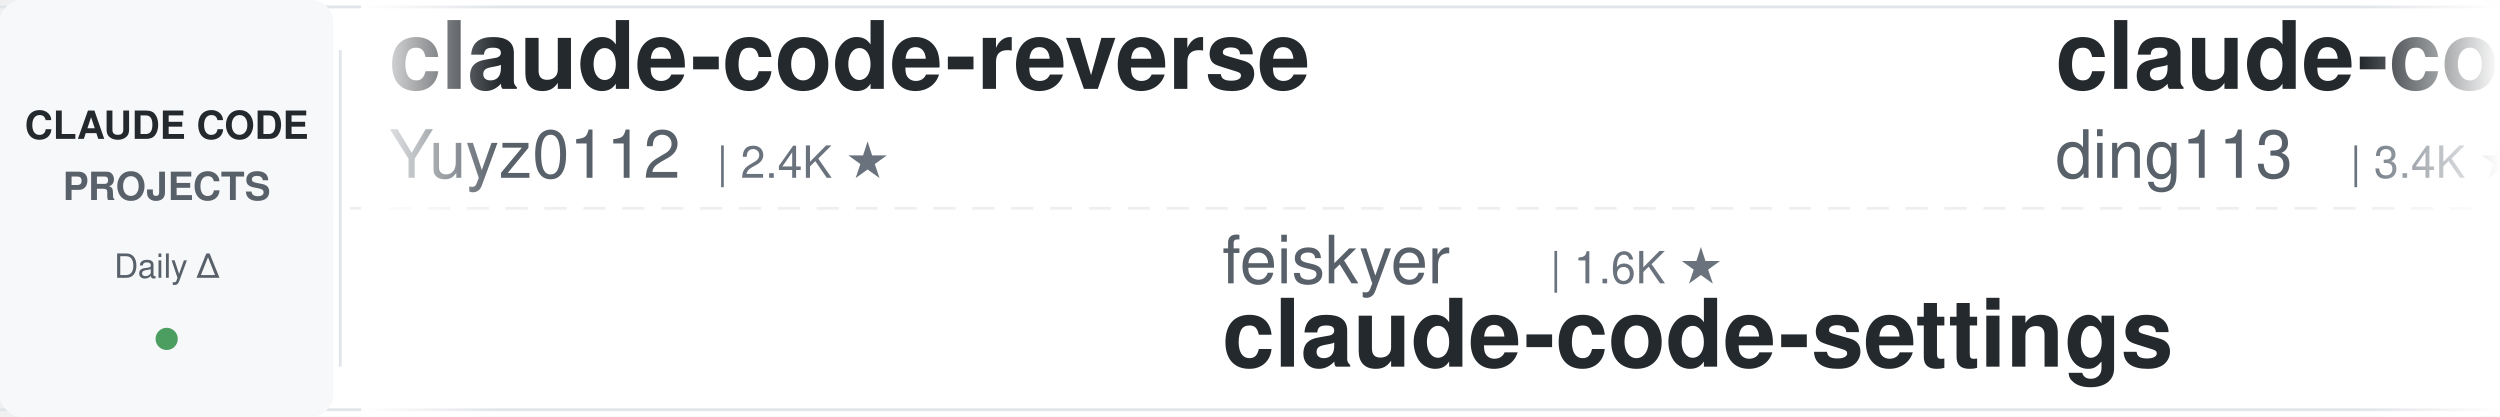
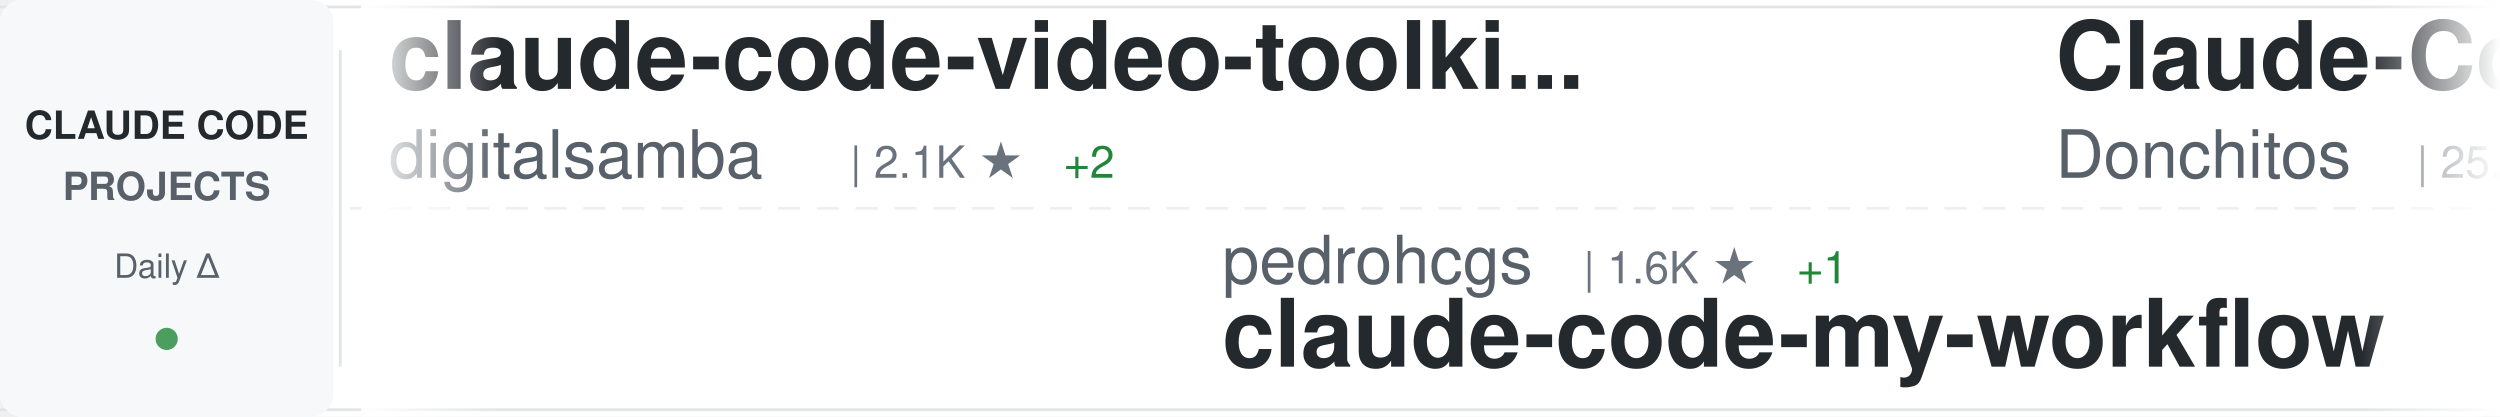
<svg xmlns="http://www.w3.org/2000/svg" width="900" height="150">
  <defs>
    <linearGradient id="awesomeLeftFade" x1="0%" y1="0%" x2="100%" y2="0%">
      <stop offset="0%" style="stop-color:#ffffff;stop-opacity:1" />
      <stop offset="100%" style="stop-color:#ffffff;stop-opacity:0" />
    </linearGradient>
    <linearGradient id="awesomeRightFade" x1="0%" y1="0%" x2="100%" y2="0%">
      <stop offset="0%" style="stop-color:#ffffff;stop-opacity:0" />
      <stop offset="100%" style="stop-color:#ffffff;stop-opacity:1" />
    </linearGradient>
  </defs>
  <rect width="900" height="150" fill="#ffffff" rx="8" />
  <rect x="0" y="2" width="900" height="1" fill="#e1e4e8" />
  <rect x="0" y="147" width="900" height="1" fill="#e1e4e8" />
  <line x1="0" y1="75" x2="900" y2="75" stroke="#e1e4e8" stroke-width="1" stroke-dasharray="8 6" opacity="0.6" />
  <rect x="0" y="0" width="120" height="150" fill="#f6f8fa" rx="8" />
  <text x="60" y="50" font-family="-apple-system, BlinkMacSystemFont, 'Segoe UI', Helvetica, Arial, sans-serif" font-size="14" font-weight="600" fill="#24292e" text-anchor="middle">CLAUDE CODE</text>
  <text x="60" y="72" font-family="-apple-system, BlinkMacSystemFont, 'Segoe UI', Helvetica, Arial, sans-serif" font-size="14" font-weight="600" fill="#586069" text-anchor="middle">PROJECTS</text>
  <text x="60" y="100" font-family="-apple-system, BlinkMacSystemFont, 'Segoe UI', Helvetica, Arial, sans-serif" font-size="12" font-weight="500" fill="#586069" text-anchor="middle">Daily Δ</text>
  <circle cx="60" cy="122" r="4" fill="#22863a" opacity="0.8" />
  <rect x="122" y="18" width="1" height="114" fill="#e1e4e8" />
  <clipPath id="awesomeTickerClip">
    <rect x="130" y="0" width="770" height="150" />
  </clipPath>
  <g clip-path="url(#awesomeTickerClip)">
    <g id="awesomeTickerItems">
      <animateTransform attributeName="transform" attributeType="XML" type="translate" from="0 0" to="-3000 0" dur="54s" repeatCount="indefinite" />
      <g transform="translate(0, 0)">
-         <text x="140" y="32" font-family="-apple-system, BlinkMacSystemFont, 'Segoe UI', Helvetica, Arial, sans-serif" font-size="34" font-weight="600" fill="#24292e">claude-code-reverse</text>
-         <text x="140" y="64" font-family="-apple-system, BlinkMacSystemFont, 'Segoe UI', Helvetica, Arial, sans-serif" font-size="24" font-weight="400" fill="#586069">Yuyz0112</text>
-         <text x="258" y="64" font-family="-apple-system, BlinkMacSystemFont, 'Segoe UI', Helvetica, Arial, sans-serif" font-size="16" font-weight="500" fill="#6a737d">| 2.4K ★</text>
+         <text x="140" y="32" font-family="-apple-system, BlinkMacSystemFont, 'Segoe UI', Helvetica, Arial, sans-serif" font-size="34" font-weight="600" fill="#24292e">claude-code-video-toolki...</text>
+         <text x="140" y="64" font-family="-apple-system, BlinkMacSystemFont, 'Segoe UI', Helvetica, Arial, sans-serif" font-size="24" font-weight="400" fill="#586069">digitalsamba</text>
+         <text x="306" y="64" font-family="-apple-system, BlinkMacSystemFont, 'Segoe UI', Helvetica, Arial, sans-serif" font-size="16" font-weight="500" fill="#6a737d">| 2.1K ★</text>
+         <text x="383" y="64" font-family="-apple-system, BlinkMacSystemFont, 'Segoe UI', Helvetica, Arial, sans-serif" font-size="16" font-weight="500" fill="#22863a"> +2</text>
      </g>
      <g transform="translate(300, 0)">
-         <text x="140" y="102" font-family="-apple-system, BlinkMacSystemFont, 'Segoe UI', Helvetica, Arial, sans-serif" font-size="24" font-weight="400" fill="#586069">feiskyer</text>
-         <text x="258" y="102" font-family="-apple-system, BlinkMacSystemFont, 'Segoe UI', Helvetica, Arial, sans-serif" font-size="16" font-weight="500" fill="#6a737d">| 1.6K ★</text>
-         <text x="140" y="132" font-family="-apple-system, BlinkMacSystemFont, 'Segoe UI', Helvetica, Arial, sans-serif" font-size="34" font-weight="600" fill="#24292e">claude-code-settings</text>
+         <text x="140" y="102" font-family="-apple-system, BlinkMacSystemFont, 'Segoe UI', Helvetica, Arial, sans-serif" font-size="24" font-weight="400" fill="#586069">pedrohcgs</text>
+         <text x="270" y="102" font-family="-apple-system, BlinkMacSystemFont, 'Segoe UI', Helvetica, Arial, sans-serif" font-size="16" font-weight="500" fill="#6a737d">| 1.6K ★</text>
+         <text x="347" y="102" font-family="-apple-system, BlinkMacSystemFont, 'Segoe UI', Helvetica, Arial, sans-serif" font-size="16" font-weight="500" fill="#22863a"> +1</text>
+         <text x="140" y="132" font-family="-apple-system, BlinkMacSystemFont, 'Segoe UI', Helvetica, Arial, sans-serif" font-size="34" font-weight="600" fill="#24292e">claude-code-my-workflow</text>
      </g>
      <g transform="translate(600, 0)">
-         <text x="140" y="32" font-family="-apple-system, BlinkMacSystemFont, 'Segoe UI', Helvetica, Arial, sans-serif" font-size="34" font-weight="600" fill="#24292e">claude-code-hub</text>
-         <text x="140" y="64" font-family="-apple-system, BlinkMacSystemFont, 'Segoe UI', Helvetica, Arial, sans-serif" font-size="24" font-weight="400" fill="#586069">ding113</text>
-         <text x="246" y="64" font-family="-apple-system, BlinkMacSystemFont, 'Segoe UI', Helvetica, Arial, sans-serif" font-size="16" font-weight="500" fill="#6a737d">| 3.4K ★</text>
+         <text x="140" y="32" font-family="-apple-system, BlinkMacSystemFont, 'Segoe UI', Helvetica, Arial, sans-serif" font-size="34" font-weight="600" fill="#24292e">Claude-Code-Game-Studios</text>
+         <text x="140" y="64" font-family="-apple-system, BlinkMacSystemFont, 'Segoe UI', Helvetica, Arial, sans-serif" font-size="24" font-weight="400" fill="#586069">Donchitos</text>
+         <text x="270" y="64" font-family="-apple-system, BlinkMacSystemFont, 'Segoe UI', Helvetica, Arial, sans-serif" font-size="16" font-weight="500" fill="#6a737d">| 25.0K ★</text>
+         <text x="356" y="64" font-family="-apple-system, BlinkMacSystemFont, 'Segoe UI', Helvetica, Arial, sans-serif" font-size="16" font-weight="500" fill="#22863a"> +1</text>
      </g>
      <g transform="translate(900, 0)">
-         <text x="140" y="102" font-family="-apple-system, BlinkMacSystemFont, 'Segoe UI', Helvetica, Arial, sans-serif" font-size="24" font-weight="400" fill="#586069">rohitg00</text>
-         <text x="258" y="102" font-family="-apple-system, BlinkMacSystemFont, 'Segoe UI', Helvetica, Arial, sans-serif" font-size="16" font-weight="500" fill="#6a737d">| 2.6K ★</text>
-         <text x="140" y="132" font-family="-apple-system, BlinkMacSystemFont, 'Segoe UI', Helvetica, Arial, sans-serif" font-size="34" font-weight="600" fill="#24292e">awesome-claude-code-tool...</text>
-       </g>
-       <g transform="translate(1200, 0)">
-         <text x="140" y="32" font-family="-apple-system, BlinkMacSystemFont, 'Segoe UI', Helvetica, Arial, sans-serif" font-size="34" font-weight="600" fill="#24292e">claude-code-engineering</text>
-         <text x="140" y="64" font-family="-apple-system, BlinkMacSystemFont, 'Segoe UI', Helvetica, Arial, sans-serif" font-size="24" font-weight="400" fill="#586069">huangjia2019</text>
-         <text x="306" y="64" font-family="-apple-system, BlinkMacSystemFont, 'Segoe UI', Helvetica, Arial, sans-serif" font-size="16" font-weight="500" fill="#6a737d">| 1.1K ★</text>
-       </g>
-       <g transform="translate(1500, 0)">
-         <text x="140" y="102" font-family="-apple-system, BlinkMacSystemFont, 'Segoe UI', Helvetica, Arial, sans-serif" font-size="24" font-weight="400" fill="#586069">FlorianBruniaux</text>
-         <text x="342" y="102" font-family="-apple-system, BlinkMacSystemFont, 'Segoe UI', Helvetica, Arial, sans-serif" font-size="16" font-weight="500" fill="#6a737d">| 6.0K ★</text>
-         <text x="419" y="102" font-family="-apple-system, BlinkMacSystemFont, 'Segoe UI', Helvetica, Arial, sans-serif" font-size="16" font-weight="500" fill="#22863a"> +2</text>
-         <text x="140" y="132" font-family="-apple-system, BlinkMacSystemFont, 'Segoe UI', Helvetica, Arial, sans-serif" font-size="34" font-weight="600" fill="#24292e">claude-code-ultimate-gui...</text>
-       </g>
-       <g transform="translate(1800, 0)">
-         <text x="140" y="32" font-family="-apple-system, BlinkMacSystemFont, 'Segoe UI', Helvetica, Arial, sans-serif" font-size="34" font-weight="600" fill="#24292e">claude-code-source</text>
-         <text x="140" y="64" font-family="-apple-system, BlinkMacSystemFont, 'Segoe UI', Helvetica, Arial, sans-serif" font-size="24" font-weight="400" fill="#586069">hangsman</text>
-         <text x="258" y="64" font-family="-apple-system, BlinkMacSystemFont, 'Segoe UI', Helvetica, Arial, sans-serif" font-size="16" font-weight="500" fill="#6a737d">| 794 ★</text>
-       </g>
-       <g transform="translate(2100, 0)">
        <text x="140" y="102" font-family="-apple-system, BlinkMacSystemFont, 'Segoe UI', Helvetica, Arial, sans-serif" font-size="24" font-weight="400" fill="#586069">KPR111</text>
        <text x="234" y="102" font-family="-apple-system, BlinkMacSystemFont, 'Segoe UI', Helvetica, Arial, sans-serif" font-size="16" font-weight="500" fill="#6a737d">| 18 ★</text>
        <text x="140" y="132" font-family="-apple-system, BlinkMacSystemFont, 'Segoe UI', Helvetica, Arial, sans-serif" font-size="34" font-weight="600" fill="#24292e">Claude-Code</text>
      </g>
+       <g transform="translate(1200, 0)">
+         <text x="140" y="32" font-family="-apple-system, BlinkMacSystemFont, 'Segoe UI', Helvetica, Arial, sans-serif" font-size="34" font-weight="600" fill="#24292e">claude_codex_bridge</text>
+         <text x="140" y="64" font-family="-apple-system, BlinkMacSystemFont, 'Segoe UI', Helvetica, Arial, sans-serif" font-size="24" font-weight="400" fill="#586069">SeemSeam</text>
+         <text x="258" y="64" font-family="-apple-system, BlinkMacSystemFont, 'Segoe UI', Helvetica, Arial, sans-serif" font-size="16" font-weight="500" fill="#6a737d">| 3.5K ★</text>
+       </g>
+       <g transform="translate(1500, 0)">
+         <text x="140" y="102" font-family="-apple-system, BlinkMacSystemFont, 'Segoe UI', Helvetica, Arial, sans-serif" font-size="24" font-weight="400" fill="#586069">nicedreamzapp</text>
+         <text x="318" y="102" font-family="-apple-system, BlinkMacSystemFont, 'Segoe UI', Helvetica, Arial, sans-serif" font-size="16" font-weight="500" fill="#6a737d">| 3.3K ★</text>
+         <text x="140" y="132" font-family="-apple-system, BlinkMacSystemFont, 'Segoe UI', Helvetica, Arial, sans-serif" font-size="34" font-weight="600" fill="#24292e">claude-code-local</text>
+       </g>
+       <g transform="translate(1800, 0)">
+         <text x="140" y="32" font-family="-apple-system, BlinkMacSystemFont, 'Segoe UI', Helvetica, Arial, sans-serif" font-size="34" font-weight="600" fill="#24292e">awesome-claude-code-suba...</text>
+         <text x="140" y="64" font-family="-apple-system, BlinkMacSystemFont, 'Segoe UI', Helvetica, Arial, sans-serif" font-size="24" font-weight="400" fill="#586069">VoltAgent</text>
+         <text x="270" y="64" font-family="-apple-system, BlinkMacSystemFont, 'Segoe UI', Helvetica, Arial, sans-serif" font-size="16" font-weight="500" fill="#6a737d">| 25.0K ★</text>
+         <text x="356" y="64" font-family="-apple-system, BlinkMacSystemFont, 'Segoe UI', Helvetica, Arial, sans-serif" font-size="16" font-weight="500" fill="#22863a"> +2</text>
+       </g>
+       <g transform="translate(2100, 0)">
+         <text x="140" y="102" font-family="-apple-system, BlinkMacSystemFont, 'Segoe UI', Helvetica, Arial, sans-serif" font-size="24" font-weight="400" fill="#586069">ykdojo</text>
+         <text x="234" y="102" font-family="-apple-system, BlinkMacSystemFont, 'Segoe UI', Helvetica, Arial, sans-serif" font-size="16" font-weight="500" fill="#6a737d">| 10.1K ★</text>
+         <text x="140" y="132" font-family="-apple-system, BlinkMacSystemFont, 'Segoe UI', Helvetica, Arial, sans-serif" font-size="34" font-weight="600" fill="#24292e">claude-code-tips</text>
+       </g>
      <g transform="translate(2400, 0)">
-         <text x="140" y="32" font-family="-apple-system, BlinkMacSystemFont, 'Segoe UI', Helvetica, Arial, sans-serif" font-size="34" font-weight="600" fill="#24292e">ClaudeCodeAgents</text>
-         <text x="140" y="64" font-family="-apple-system, BlinkMacSystemFont, 'Segoe UI', Helvetica, Arial, sans-serif" font-size="24" font-weight="400" fill="#586069">darcyegb</text>
-         <text x="258" y="64" font-family="-apple-system, BlinkMacSystemFont, 'Segoe UI', Helvetica, Arial, sans-serif" font-size="16" font-weight="500" fill="#6a737d">| 762 ★</text>
+         <text x="140" y="32" font-family="-apple-system, BlinkMacSystemFont, 'Segoe UI', Helvetica, Arial, sans-serif" font-size="34" font-weight="600" fill="#24292e">claude-code-source</text>
+         <text x="140" y="64" font-family="-apple-system, BlinkMacSystemFont, 'Segoe UI', Helvetica, Arial, sans-serif" font-size="24" font-weight="400" fill="#586069">JrCx7scC</text>
+         <text x="258" y="64" font-family="-apple-system, BlinkMacSystemFont, 'Segoe UI', Helvetica, Arial, sans-serif" font-size="16" font-weight="500" fill="#6a737d">| 376 ★</text>
      </g>
      <g transform="translate(2700, 0)">
-         <text x="140" y="102" font-family="-apple-system, BlinkMacSystemFont, 'Segoe UI', Helvetica, Arial, sans-serif" font-size="24" font-weight="400" fill="#586069">disler</text>
-         <text x="234" y="102" font-family="-apple-system, BlinkMacSystemFont, 'Segoe UI', Helvetica, Arial, sans-serif" font-size="16" font-weight="500" fill="#6a737d">| 3.9K ★</text>
-         <text x="140" y="132" font-family="-apple-system, BlinkMacSystemFont, 'Segoe UI', Helvetica, Arial, sans-serif" font-size="34" font-weight="600" fill="#24292e">claude-code-hooks-master...</text>
+         <text x="140" y="102" font-family="-apple-system, BlinkMacSystemFont, 'Segoe UI', Helvetica, Arial, sans-serif" font-size="24" font-weight="400" fill="#586069">techjarves</text>
+         <text x="282" y="102" font-family="-apple-system, BlinkMacSystemFont, 'Segoe UI', Helvetica, Arial, sans-serif" font-size="16" font-weight="500" fill="#6a737d">| 1.4K ★</text>
+         <text x="359" y="102" font-family="-apple-system, BlinkMacSystemFont, 'Segoe UI', Helvetica, Arial, sans-serif" font-size="16" font-weight="500" fill="#22863a"> +5</text>
+         <text x="140" y="132" font-family="-apple-system, BlinkMacSystemFont, 'Segoe UI', Helvetica, Arial, sans-serif" font-size="34" font-weight="600" fill="#24292e">ClaudeCode-Portable</text>
      </g>
      <g transform="translate(3000, 0)">
-         <text x="140" y="32" font-family="-apple-system, BlinkMacSystemFont, 'Segoe UI', Helvetica, Arial, sans-serif" font-size="34" font-weight="600" fill="#24292e">claude-code-reverse</text>
-         <text x="140" y="64" font-family="-apple-system, BlinkMacSystemFont, 'Segoe UI', Helvetica, Arial, sans-serif" font-size="24" font-weight="400" fill="#586069">Yuyz0112</text>
-         <text x="258" y="64" font-family="-apple-system, BlinkMacSystemFont, 'Segoe UI', Helvetica, Arial, sans-serif" font-size="16" font-weight="500" fill="#6a737d">| 2.4K ★</text>
+         <text x="140" y="32" font-family="-apple-system, BlinkMacSystemFont, 'Segoe UI', Helvetica, Arial, sans-serif" font-size="34" font-weight="600" fill="#24292e">claude-code-video-toolki...</text>
+         <text x="140" y="64" font-family="-apple-system, BlinkMacSystemFont, 'Segoe UI', Helvetica, Arial, sans-serif" font-size="24" font-weight="400" fill="#586069">digitalsamba</text>
+         <text x="306" y="64" font-family="-apple-system, BlinkMacSystemFont, 'Segoe UI', Helvetica, Arial, sans-serif" font-size="16" font-weight="500" fill="#6a737d">| 2.1K ★</text>
+         <text x="383" y="64" font-family="-apple-system, BlinkMacSystemFont, 'Segoe UI', Helvetica, Arial, sans-serif" font-size="16" font-weight="500" fill="#22863a"> +2</text>
      </g>
      <g transform="translate(3300, 0)">
-         <text x="140" y="102" font-family="-apple-system, BlinkMacSystemFont, 'Segoe UI', Helvetica, Arial, sans-serif" font-size="24" font-weight="400" fill="#586069">feiskyer</text>
-         <text x="258" y="102" font-family="-apple-system, BlinkMacSystemFont, 'Segoe UI', Helvetica, Arial, sans-serif" font-size="16" font-weight="500" fill="#6a737d">| 1.6K ★</text>
-         <text x="140" y="132" font-family="-apple-system, BlinkMacSystemFont, 'Segoe UI', Helvetica, Arial, sans-serif" font-size="34" font-weight="600" fill="#24292e">claude-code-settings</text>
+         <text x="140" y="102" font-family="-apple-system, BlinkMacSystemFont, 'Segoe UI', Helvetica, Arial, sans-serif" font-size="24" font-weight="400" fill="#586069">pedrohcgs</text>
+         <text x="270" y="102" font-family="-apple-system, BlinkMacSystemFont, 'Segoe UI', Helvetica, Arial, sans-serif" font-size="16" font-weight="500" fill="#6a737d">| 1.6K ★</text>
+         <text x="347" y="102" font-family="-apple-system, BlinkMacSystemFont, 'Segoe UI', Helvetica, Arial, sans-serif" font-size="16" font-weight="500" fill="#22863a"> +1</text>
+         <text x="140" y="132" font-family="-apple-system, BlinkMacSystemFont, 'Segoe UI', Helvetica, Arial, sans-serif" font-size="34" font-weight="600" fill="#24292e">claude-code-my-workflow</text>
      </g>
      <g transform="translate(3600, 0)">
-         <text x="140" y="32" font-family="-apple-system, BlinkMacSystemFont, 'Segoe UI', Helvetica, Arial, sans-serif" font-size="34" font-weight="600" fill="#24292e">claude-code-hub</text>
-         <text x="140" y="64" font-family="-apple-system, BlinkMacSystemFont, 'Segoe UI', Helvetica, Arial, sans-serif" font-size="24" font-weight="400" fill="#586069">ding113</text>
-         <text x="246" y="64" font-family="-apple-system, BlinkMacSystemFont, 'Segoe UI', Helvetica, Arial, sans-serif" font-size="16" font-weight="500" fill="#6a737d">| 3.4K ★</text>
+         <text x="140" y="32" font-family="-apple-system, BlinkMacSystemFont, 'Segoe UI', Helvetica, Arial, sans-serif" font-size="34" font-weight="600" fill="#24292e">Claude-Code-Game-Studios</text>
+         <text x="140" y="64" font-family="-apple-system, BlinkMacSystemFont, 'Segoe UI', Helvetica, Arial, sans-serif" font-size="24" font-weight="400" fill="#586069">Donchitos</text>
+         <text x="270" y="64" font-family="-apple-system, BlinkMacSystemFont, 'Segoe UI', Helvetica, Arial, sans-serif" font-size="16" font-weight="500" fill="#6a737d">| 25.0K ★</text>
+         <text x="356" y="64" font-family="-apple-system, BlinkMacSystemFont, 'Segoe UI', Helvetica, Arial, sans-serif" font-size="16" font-weight="500" fill="#22863a"> +1</text>
      </g>
      <g transform="translate(3900, 0)">
-         <text x="140" y="102" font-family="-apple-system, BlinkMacSystemFont, 'Segoe UI', Helvetica, Arial, sans-serif" font-size="24" font-weight="400" fill="#586069">rohitg00</text>
-         <text x="258" y="102" font-family="-apple-system, BlinkMacSystemFont, 'Segoe UI', Helvetica, Arial, sans-serif" font-size="16" font-weight="500" fill="#6a737d">| 2.6K ★</text>
-         <text x="140" y="132" font-family="-apple-system, BlinkMacSystemFont, 'Segoe UI', Helvetica, Arial, sans-serif" font-size="34" font-weight="600" fill="#24292e">awesome-claude-code-tool...</text>
+         <text x="140" y="102" font-family="-apple-system, BlinkMacSystemFont, 'Segoe UI', Helvetica, Arial, sans-serif" font-size="24" font-weight="400" fill="#586069">KPR111</text>
+         <text x="234" y="102" font-family="-apple-system, BlinkMacSystemFont, 'Segoe UI', Helvetica, Arial, sans-serif" font-size="16" font-weight="500" fill="#6a737d">| 18 ★</text>
+         <text x="140" y="132" font-family="-apple-system, BlinkMacSystemFont, 'Segoe UI', Helvetica, Arial, sans-serif" font-size="34" font-weight="600" fill="#24292e">Claude-Code</text>
      </g>
    </g>
  </g>
  <rect x="130" y="0" width="50" height="150" fill="url(#awesomeLeftFade)" />
  <rect x="850" y="0" width="50" height="150" fill="url(#awesomeRightFade)" />
</svg>
